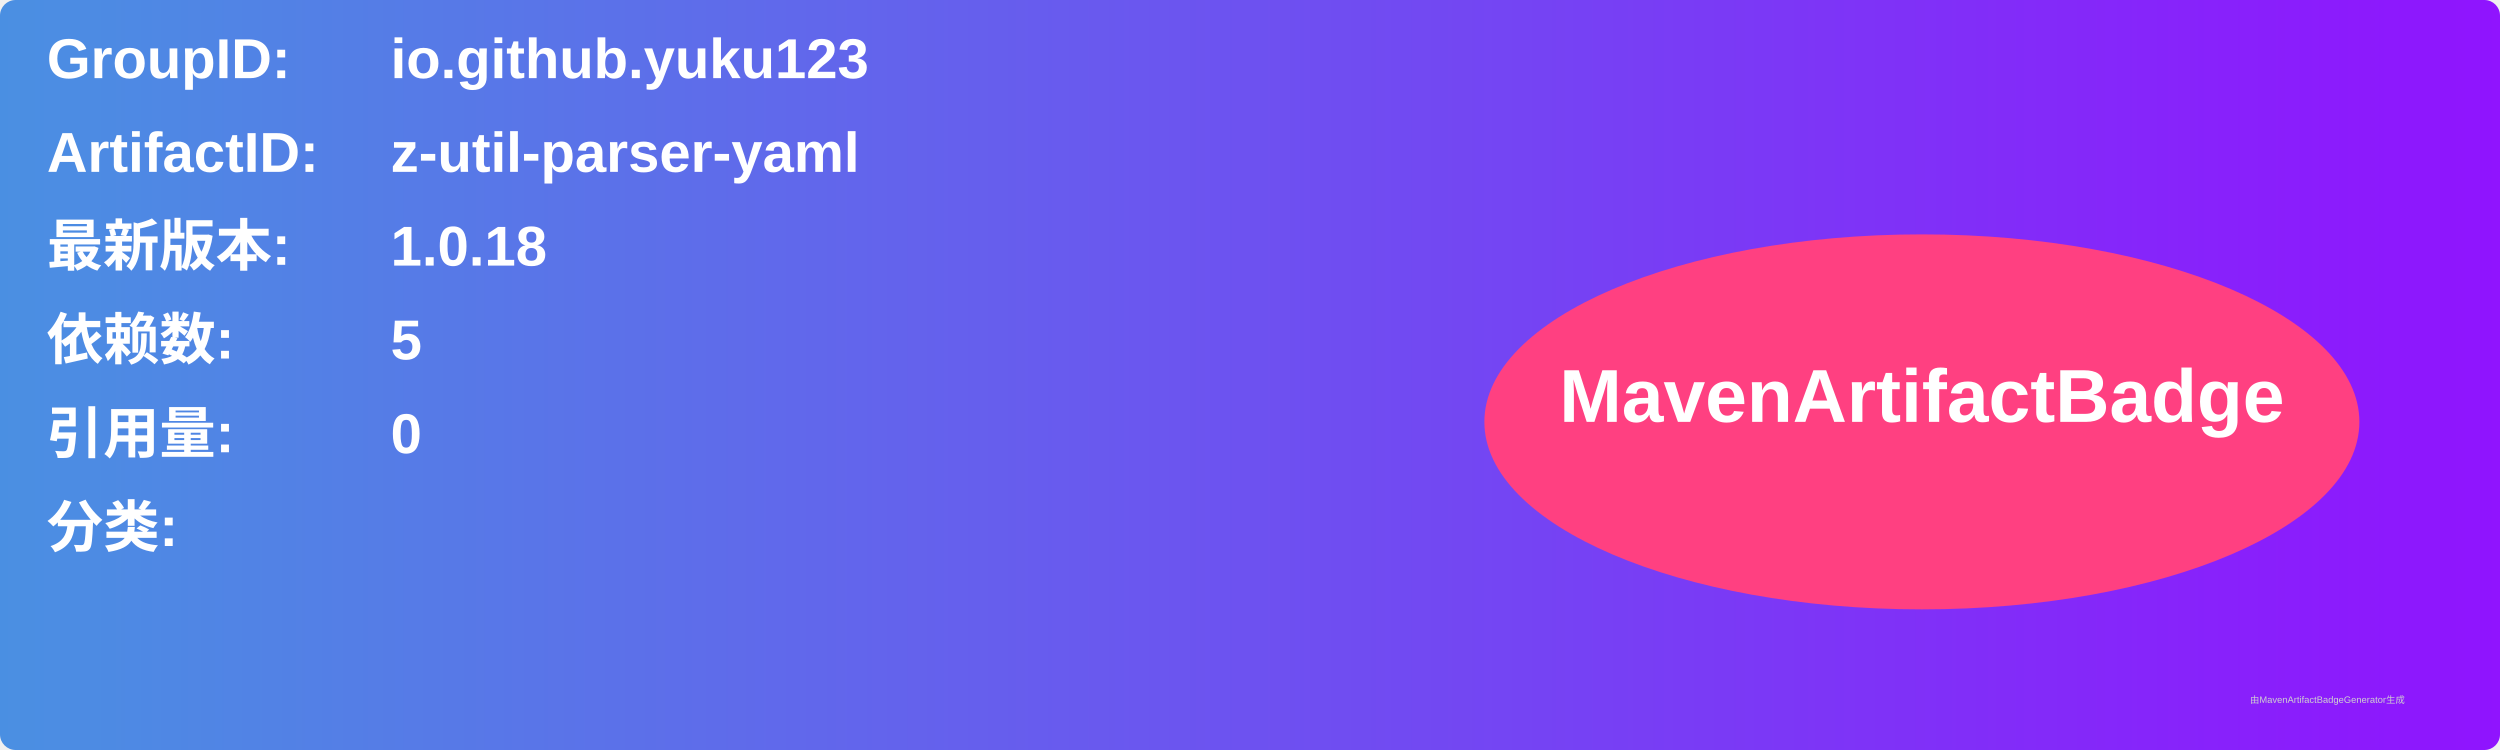
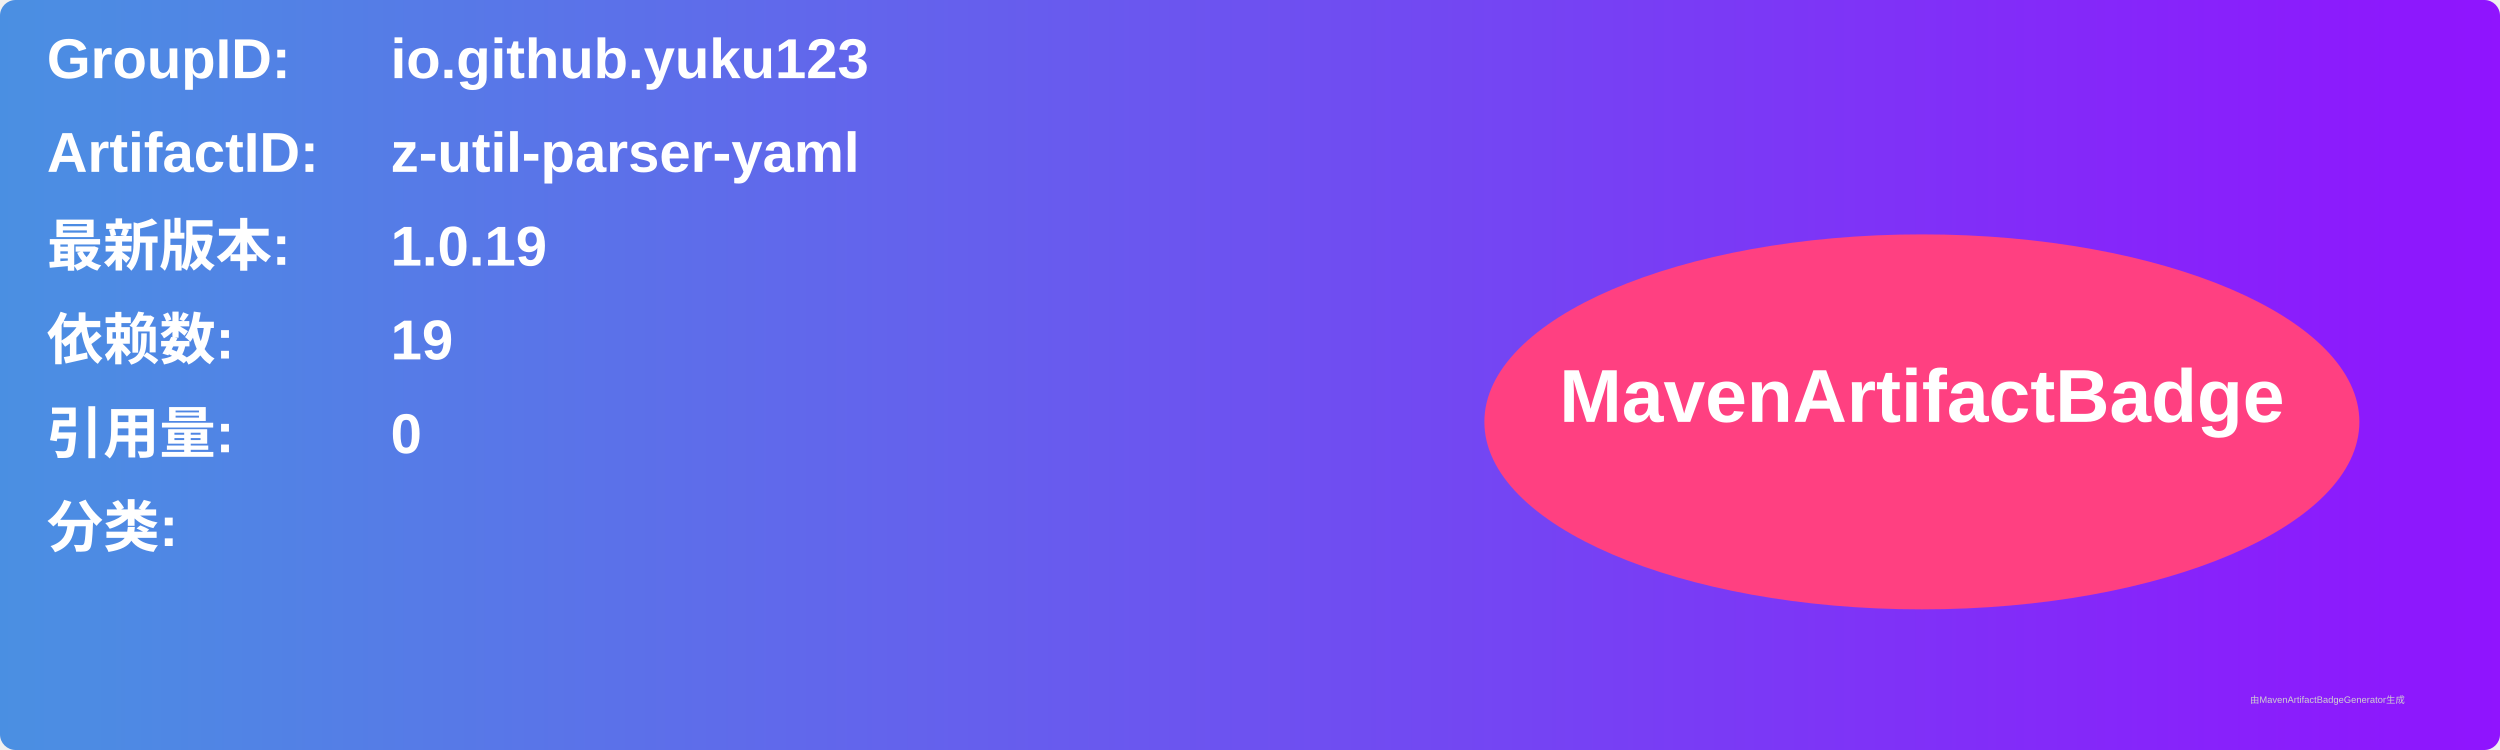
<svg xmlns="http://www.w3.org/2000/svg" width="800" height="240" viewBox="0 0 800 240">
  <linearGradient id="grad" x1="0%" y1="0%" x2="100%" y2="0%">
    <stop offset="0%" stop-color="#4a90e2" />
    <stop offset="100%" stop-color="#9013fe" />
  </linearGradient>
  <rect width="100%" height="100%" rx="5" ry="5" fill="url(#grad)" />
  <g transform="translate(15, 15)">
    <text x="0" y="10" font-family="Arial" font-size="18" fill="white" font-weight="bold" width="260">GroupID:</text>
    <text x="110" y="10" font-family="Arial" font-size="18" fill="white" font-weight="bold" width="460">io.github.yuku123</text>
    <text x="0" y="40" font-family="Arial" font-size="18" fill="white" font-weight="bold" width="260">ArtifactID:</text>
    <text x="110" y="40" font-family="Arial" font-size="18" fill="white" font-weight="bold" width="460">z-util-parser-yaml</text>
    <text x="0" y="70" font-family="Arial" font-size="18" fill="white" font-weight="bold">最新版本:</text>
    <text x="110" y="70" font-family="Arial" font-size="18" fill="white" font-weight="bold">
-       <tspan font-weight="bold">1.0.18</tspan>
+       <tspan font-weight="bold">1.0.19</tspan>
    </text>
    <text x="0" y="100" font-family="Arial" font-size="18" fill="white" font-weight="bold">依赖数: </text>
    <text x="110" y="100" font-family="Arial" font-size="18" fill="white">
-       <tspan font-weight="bold">5</tspan>
+       <tspan font-weight="bold">19</tspan>
    </text>
    <text x="0" y="130" font-family="Arial" font-size="18" fill="white" font-weight="bold">引用量: </text>
    <text x="110" y="130" font-family="Arial" font-size="18" fill="white">
      <tspan font-weight="bold">0</tspan>
    </text>
    <text x="0" y="160" font-family="Arial" font-size="18" fill="white" font-weight="bold">分类:</text>
    <text x="10" y="190" font-family="Arial" font-size="10" fill="white">
      <tspan font-weight="bold" />
    </text>
    <ellipse cx="600" cy="120" rx="140" ry="60" fill="#ff4081" />
    <text x="600" y="120" text-anchor="middle" font-family="Arial" font-size="24" fill="white" font-weight="bold">MavenArtifactBadge</text>
  </g>
  <text x="720" y="225" font-family="Arial" font-size="3" fill="#d0d0d0">由MavenArtifactBadgeGenerator生成</text>
</svg>
